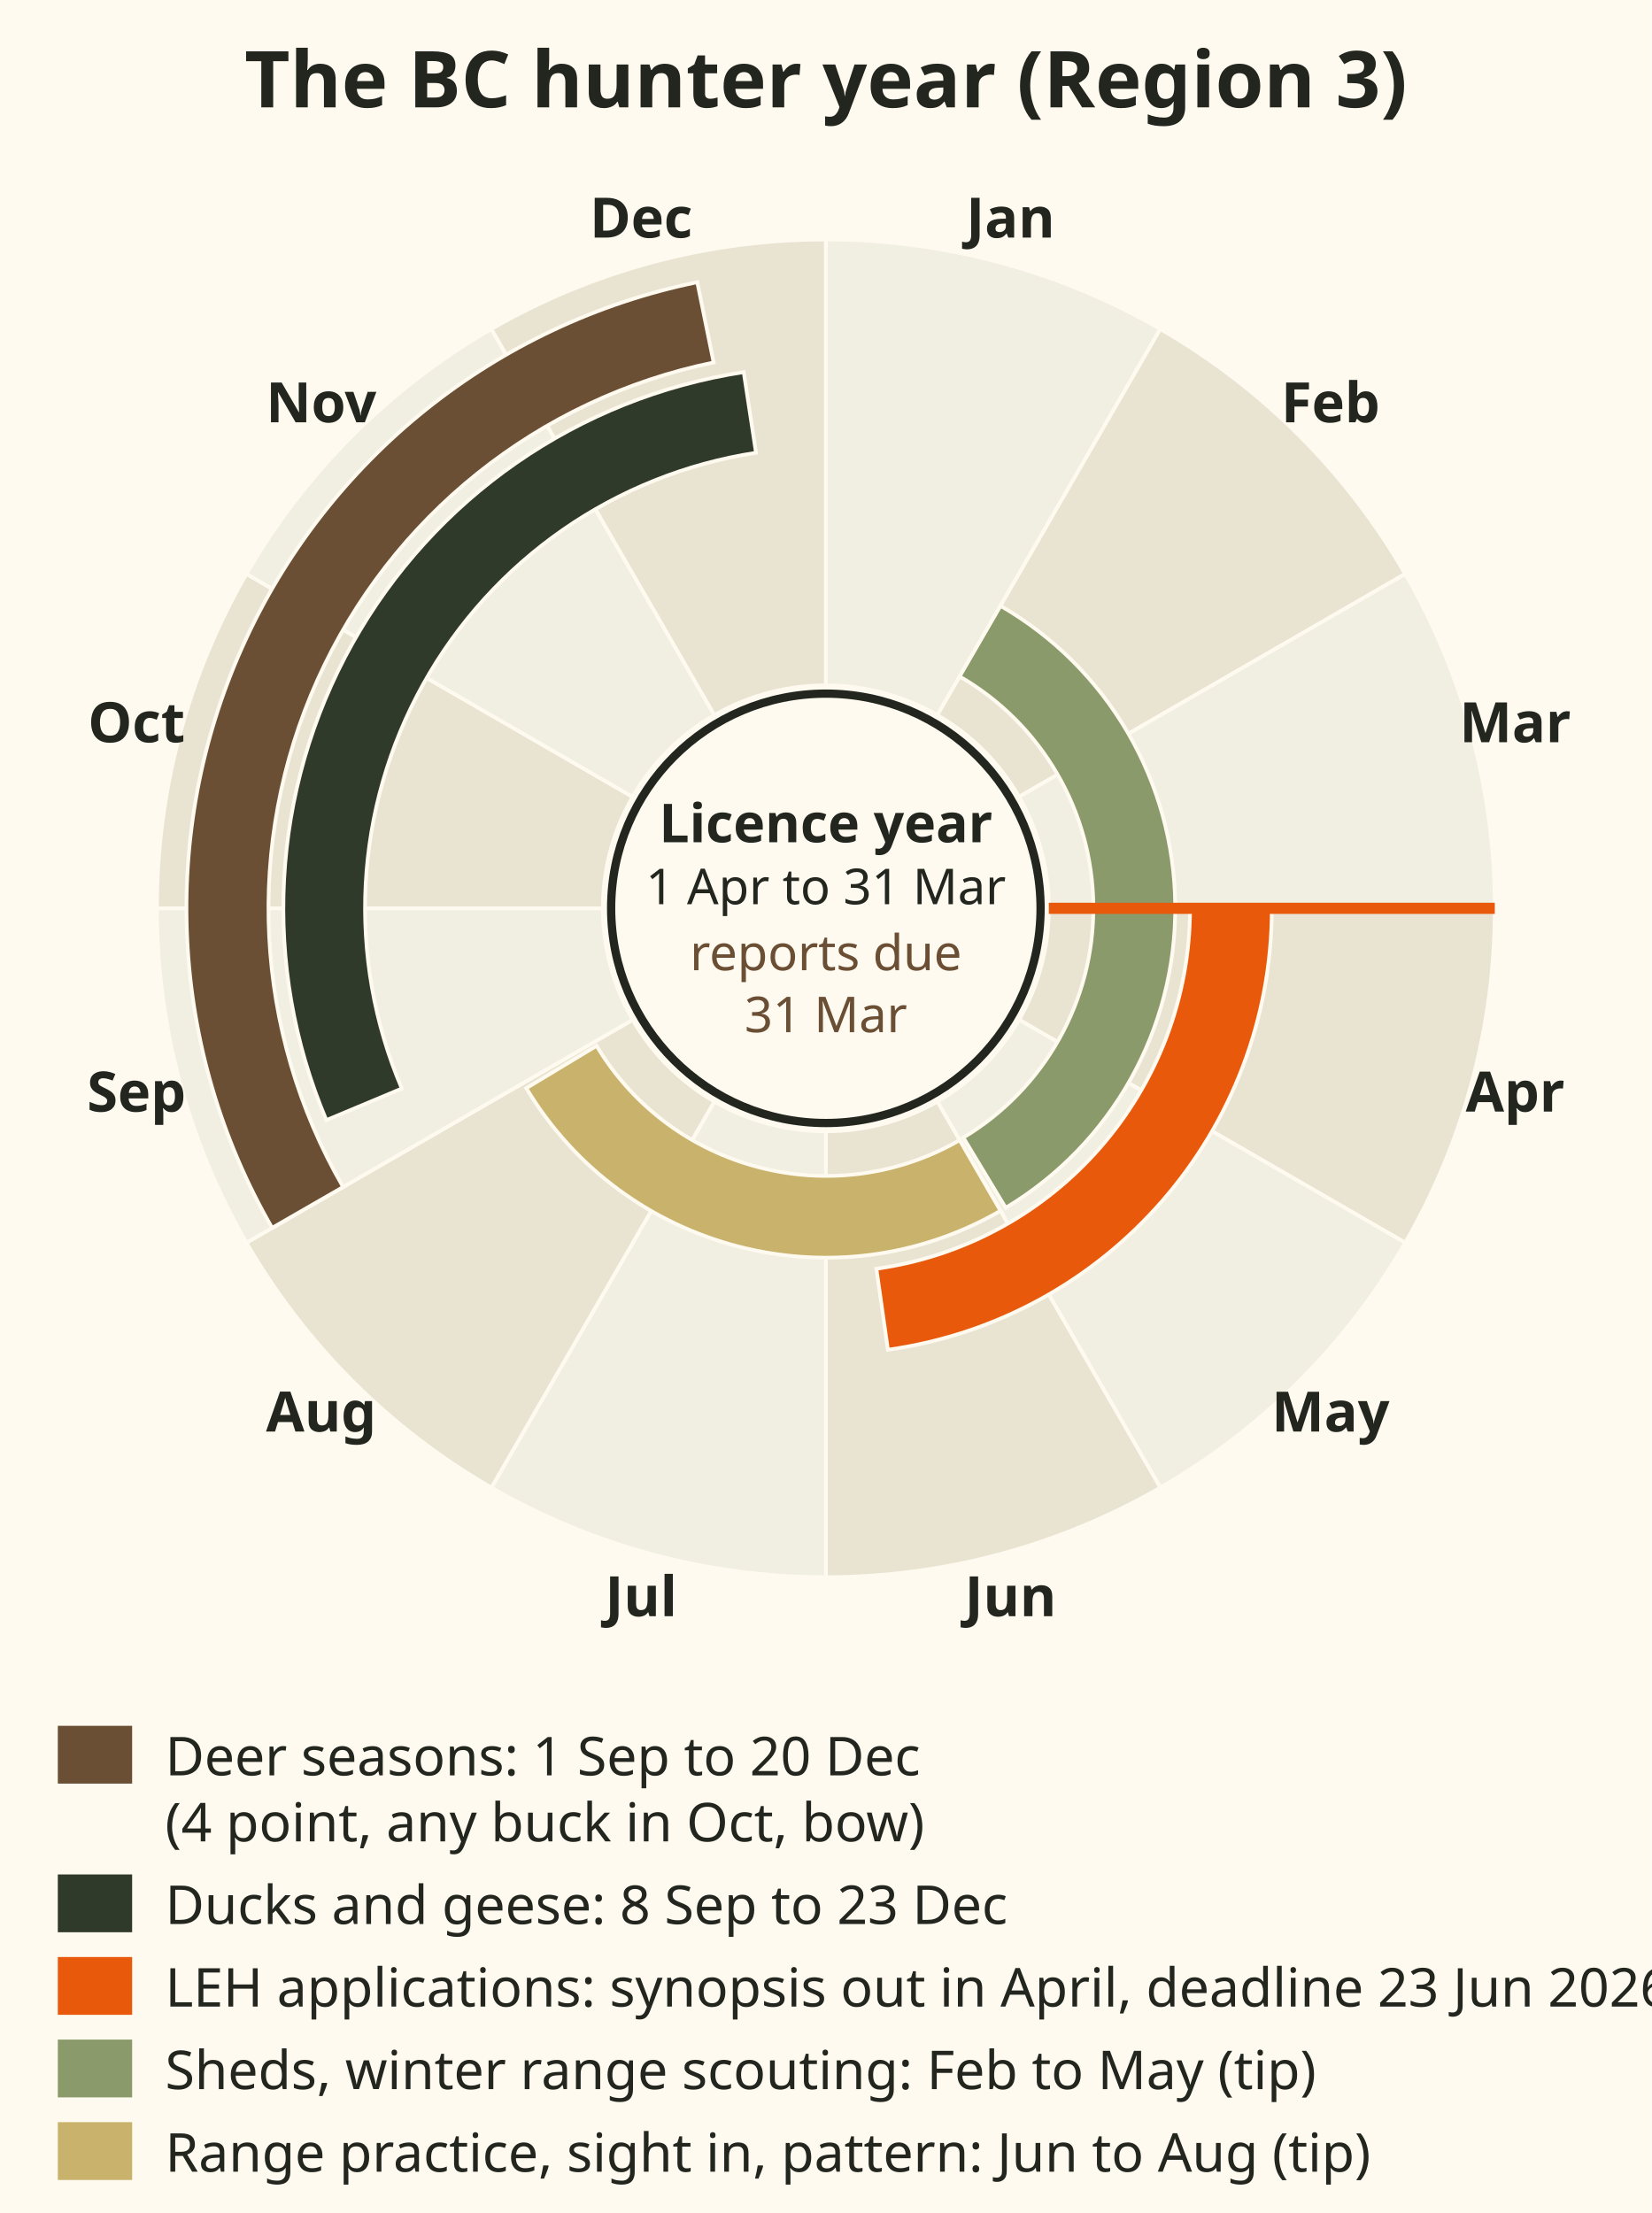
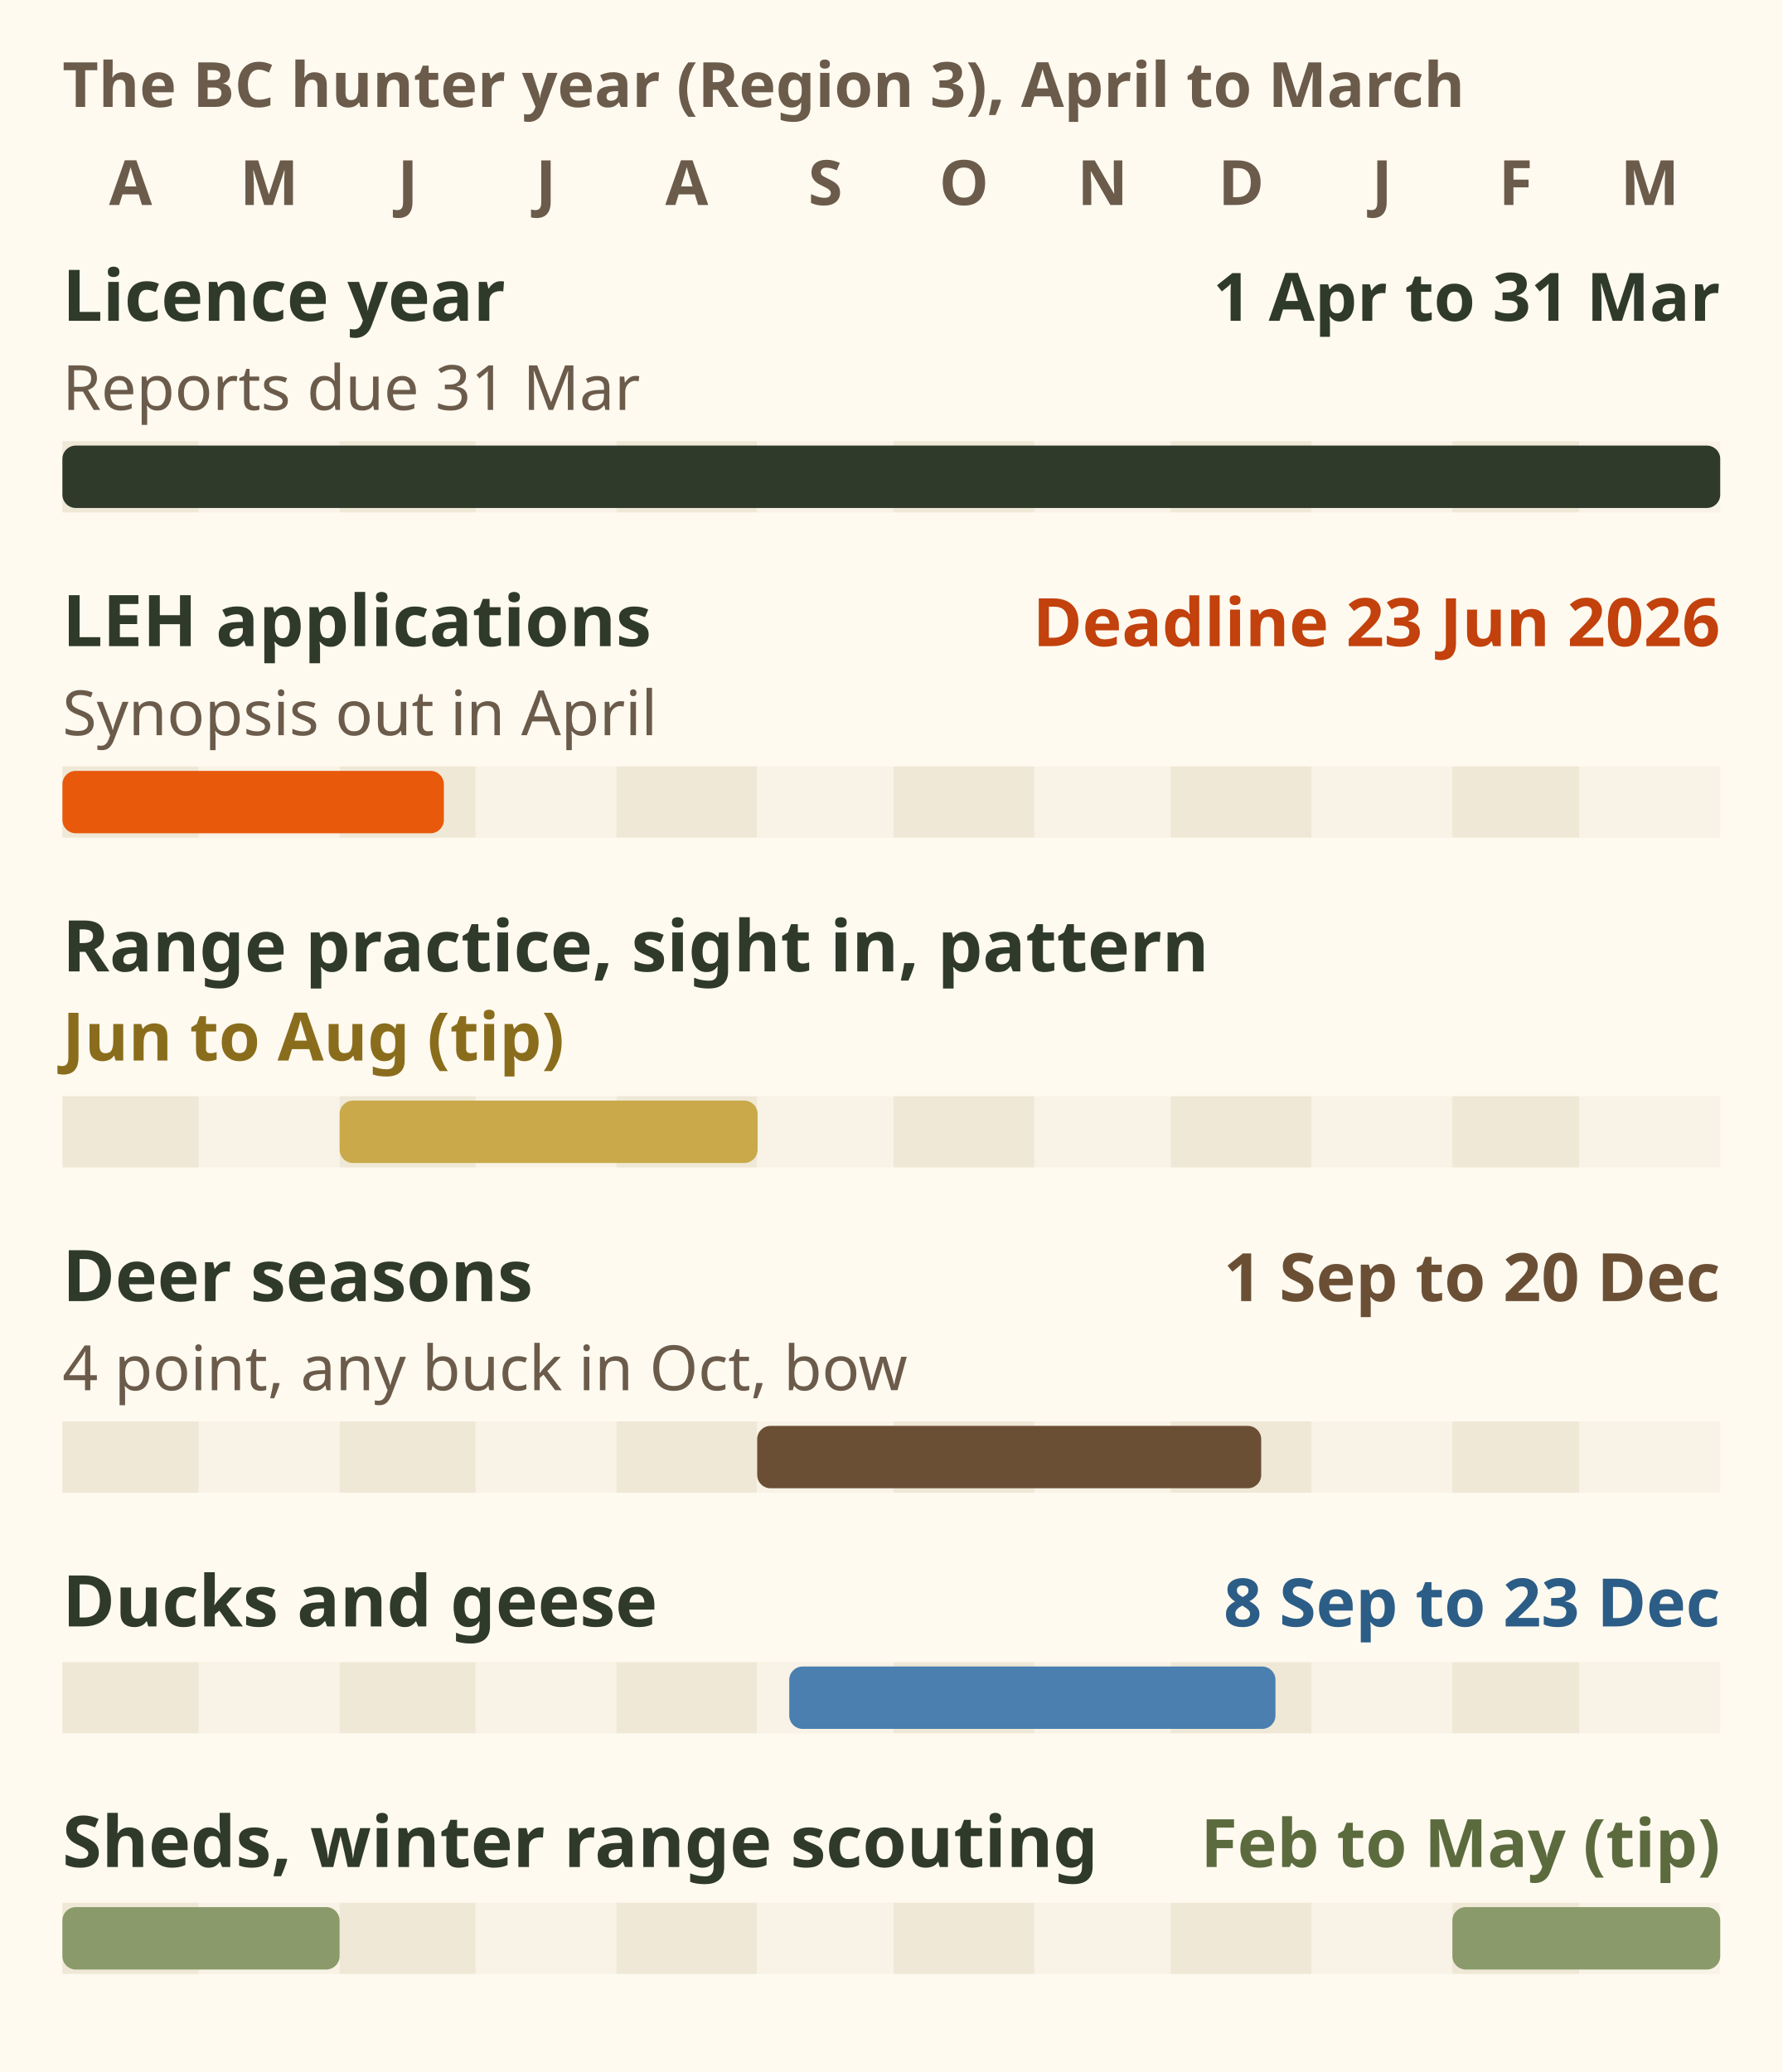
- <svg xmlns="http://www.w3.org/2000/svg" viewBox="0 0 400 536" font-family="sans-serif">
-   <rect x="0" y="0" width="400" height="536" fill="#fffaf0" />
-   <text x="200" y="26" font-size="19" font-weight="bold" fill="#23261f" text-anchor="middle">The BC hunter year (Region 3)</text>
-   <g transform="translate(200 220) scale(0.9) translate(-200 -215)">
-     <path d="M200.0 35.0 A180 180 0 0 1 290.0 59.1 L230.0 163.0 A60 60 0 0 0 200.0 155.0 Z" fill="#f1eee2" stroke="#fffaf0" stroke-width="1" />
-     <path d="M290.0 59.1 A180 180 0 0 1 355.9 125.0 L252.0 185.0 A60 60 0 0 0 230.0 163.0 Z" fill="#e9e4d2" stroke="#fffaf0" stroke-width="1" />
-     <path d="M355.9 125.0 A180 180 0 0 1 380.0 215.0 L260.0 215.0 A60 60 0 0 0 252.0 185.0 Z" fill="#f1eee2" stroke="#fffaf0" stroke-width="1" />
-     <path d="M380.0 215.0 A180 180 0 0 1 355.9 305.0 L252.0 245.0 A60 60 0 0 0 260.0 215.0 Z" fill="#e9e4d2" stroke="#fffaf0" stroke-width="1" />
-     <path d="M355.9 305.0 A180 180 0 0 1 290.0 370.9 L230.0 267.0 A60 60 0 0 0 252.0 245.0 Z" fill="#f1eee2" stroke="#fffaf0" stroke-width="1" />
-     <path d="M290.0 370.9 A180 180 0 0 1 200.0 395.0 L200.0 275.0 A60 60 0 0 0 230.0 267.0 Z" fill="#e9e4d2" stroke="#fffaf0" stroke-width="1" />
-     <path d="M200.0 395.0 A180 180 0 0 1 110.0 370.9 L170.0 267.0 A60 60 0 0 0 200.0 275.0 Z" fill="#f1eee2" stroke="#fffaf0" stroke-width="1" />
-     <path d="M110.0 370.9 A180 180 0 0 1 44.1 305.0 L148.0 245.0 A60 60 0 0 0 170.0 267.0 Z" fill="#e9e4d2" stroke="#fffaf0" stroke-width="1" />
-     <path d="M44.1 305.0 A180 180 0 0 1 20.0 215.0 L140.0 215.0 A60 60 0 0 0 148.0 245.0 Z" fill="#f1eee2" stroke="#fffaf0" stroke-width="1" />
-     <path d="M20.0 215.0 A180 180 0 0 1 44.1 125.0 L148.0 185.0 A60 60 0 0 0 140.0 215.0 Z" fill="#e9e4d2" stroke="#fffaf0" stroke-width="1" />
-     <path d="M44.1 125.0 A180 180 0 0 1 110.0 59.1 L170.0 163.0 A60 60 0 0 0 148.0 185.0 Z" fill="#f1eee2" stroke="#fffaf0" stroke-width="1" />
-     <path d="M110.0 59.1 A180 180 0 0 1 200.0 35.0 L200.0 155.0 A60 60 0 0 0 170.0 163.0 Z" fill="#e9e4d2" stroke="#fffaf0" stroke-width="1" />
-     <path d="M51.0 301.0 A172 172 0 0 1 165.4 46.5 L169.8 68.1 A150 150 0 0 0 70.1 290.0 Z" fill="#6b4f35" stroke="#fffaf0" stroke-width="1" />
-     <path d="M65.6 272.0 A146 146 0 0 1 177.9 70.7 L181.2 92.4 A124 124 0 0 0 85.9 263.5 Z" fill="#2f3a2b" stroke="#fffaf0" stroke-width="1" />
-     <path d="M320.0 215.0 A120 120 0 0 1 216.7 333.8 L213.6 312.0 A98 98 0 0 0 298.0 215.0 Z" fill="#e8590c" stroke="#fffaf0" stroke-width="1" />
-     <path d="M247.0 133.6 A94 94 0 0 1 248.4 295.6 L237.0 276.7 A72 72 0 0 0 236.0 152.6 Z" fill="#8a9a6b" stroke="#fffaf0" stroke-width="1" />
-     <path d="M247.0 296.4 A94 94 0 0 1 119.4 263.4 L138.3 252.0 A72 72 0 0 0 236.0 277.4 Z" fill="#c9b26b" stroke="#fffaf0" stroke-width="1" />
-     <text x="249.7" y="34.5" font-size="15" font-weight="bold" fill="#23261f" text-anchor="middle">Jan</text>
-     <text x="335.8" y="84.2" font-size="15" font-weight="bold" fill="#23261f" text-anchor="middle">Feb</text>
-     <text x="385.5" y="170.3" font-size="15" font-weight="bold" fill="#23261f" text-anchor="middle">Mar</text>
-     <text x="385.5" y="269.7" font-size="15" font-weight="bold" fill="#23261f" text-anchor="middle">Apr</text>
-     <text x="335.8" y="355.8" font-size="15" font-weight="bold" fill="#23261f" text-anchor="middle">May</text>
-     <text x="249.7" y="405.5" font-size="15" font-weight="bold" fill="#23261f" text-anchor="middle">Jun</text>
-     <text x="150.3" y="405.5" font-size="15" font-weight="bold" fill="#23261f" text-anchor="middle">Jul</text>
-     <text x="64.2" y="355.8" font-size="15" font-weight="bold" fill="#23261f" text-anchor="middle">Aug</text>
-     <text x="14.5" y="269.7" font-size="15" font-weight="bold" fill="#23261f" text-anchor="middle">Sep</text>
-     <text x="14.5" y="170.3" font-size="15" font-weight="bold" fill="#23261f" text-anchor="middle">Oct</text>
-     <text x="64.2" y="84.2" font-size="15" font-weight="bold" fill="#23261f" text-anchor="middle">Nov</text>
-     <text x="150.3" y="34.5" font-size="15" font-weight="bold" fill="#23261f" text-anchor="middle">Dec</text>
-     <line x1="380.0" y1="215.0" x2="260.0" y2="215.0" stroke="#e8590c" stroke-width="3" />
-   </g>
-   <circle cx="200" cy="220" r="52" fill="#fffaf0" stroke="#23261f" stroke-width="2" />
-   <text x="200" y="204" font-size="13" font-weight="bold" fill="#23261f" text-anchor="middle">Licence year</text>
-   <text x="200" y="219" font-size="12" fill="#23261f" text-anchor="middle">1 Apr to 31 Mar</text>
-   <text x="200" y="235" font-size="12" fill="#6b4f35" text-anchor="middle">reports due</text>
-   <text x="200" y="250" font-size="12" fill="#6b4f35" text-anchor="middle">31 Mar</text>
-   <rect x="14" y="418" width="18" height="14" fill="#6b4f35" />
-   <text x="40" y="430" font-size="13" fill="#23261f">Deer seasons: 1 Sep to 20 Dec</text>
-   <text x="40" y="446" font-size="13" fill="#23261f">(4 point, any buck in Oct, bow)</text>
-   <rect x="14" y="454" width="18" height="14" fill="#2f3a2b" />
-   <text x="40" y="466" font-size="13" fill="#23261f">Ducks and geese: 8 Sep to 23 Dec</text>
-   <rect x="14" y="474" width="18" height="14" fill="#e8590c" />
-   <text x="40" y="486" font-size="13" fill="#23261f">LEH applications: synopsis out in April, deadline 23 Jun 2026</text>
-   <rect x="14" y="494" width="18" height="14" fill="#8a9a6b" />
-   <text x="40" y="506" font-size="13" fill="#23261f">Sheds, winter range scouting: Feb to May (tip)</text>
-   <rect x="14" y="514" width="18" height="14" fill="#c9b26b" />
-   <text x="40" y="526" font-size="13" fill="#23261f">Range practice, sight in, pattern: Jun to Aug (tip)</text>
+ <svg xmlns="http://www.w3.org/2000/svg" viewBox="0 0 400 465" font-family="sans-serif" role="img" aria-label="The BC hunter year for Region 3, drawn as one licence year from April to March. Licence year: 1 April to 31 March, reports due 31 March. LEH (Limited Entry Hunting) applications: the synopsis comes out in April, deadline 23 June 2026. Range practice, sight in and patterning: June to August, a tip. Deer seasons: 1 September to 20 December, 4 point, any buck in October, and bow. Ducks and geese: 8 September to 23 December. Sheds and winter range scouting: February to May, a tip.">
+   <rect width="400" height="465" fill="#fffaf0" />
+   <text x="14" y="24" font-size="14" font-weight="bold" fill="#6b5b4b">The BC hunter year (Region 3), April to March</text>
+   <text x="29.3" y="46" font-size="14" font-weight="bold" fill="#6b5b4b" text-anchor="middle">A</text>
+   <text x="60.4" y="46" font-size="14" font-weight="bold" fill="#6b5b4b" text-anchor="middle">M</text>
+   <text x="91.5" y="46" font-size="14" font-weight="bold" fill="#6b5b4b" text-anchor="middle">J</text>
+   <text x="122.5" y="46" font-size="14" font-weight="bold" fill="#6b5b4b" text-anchor="middle">J</text>
+   <text x="154.1" y="46" font-size="14" font-weight="bold" fill="#6b5b4b" text-anchor="middle">A</text>
+   <text x="185.2" y="46" font-size="14" font-weight="bold" fill="#6b5b4b" text-anchor="middle">S</text>
+   <text x="216.3" y="46" font-size="14" font-weight="bold" fill="#6b5b4b" text-anchor="middle">O</text>
+   <text x="247.4" y="46" font-size="14" font-weight="bold" fill="#6b5b4b" text-anchor="middle">N</text>
+   <text x="278.5" y="46" font-size="14" font-weight="bold" fill="#6b5b4b" text-anchor="middle">D</text>
+   <text x="310.1" y="46" font-size="14" font-weight="bold" fill="#6b5b4b" text-anchor="middle">J</text>
+   <text x="340.1" y="46" font-size="14" font-weight="bold" fill="#6b5b4b" text-anchor="middle">F</text>
+   <text x="370.2" y="46" font-size="14" font-weight="bold" fill="#6b5b4b" text-anchor="middle">M</text>
+   <text x="14" y="72" font-size="16" font-weight="bold" fill="#2f3a2b">Licence year</text>
+   <text x="386" y="72" font-size="15" font-weight="bold" fill="#2f3a2b" text-anchor="end">1 Apr to 31 Mar</text>
+   <text x="14" y="92" font-size="14" fill="#6b5b4b">Reports due 31 Mar</text>
+   <rect x="14.0" y="99" width="30.6" height="16" fill="#efe8d6" />
+   <rect x="44.6" y="99" width="31.6" height="16" fill="#f8f3e6" />
+   <rect x="76.2" y="99" width="30.6" height="16" fill="#efe8d6" />
+   <rect x="106.7" y="99" width="31.6" height="16" fill="#f8f3e6" />
+   <rect x="138.3" y="99" width="31.6" height="16" fill="#efe8d6" />
+   <rect x="169.9" y="99" width="30.6" height="16" fill="#f8f3e6" />
+   <rect x="200.5" y="99" width="31.6" height="16" fill="#efe8d6" />
+   <rect x="232.1" y="99" width="30.6" height="16" fill="#f8f3e6" />
+   <rect x="262.7" y="99" width="31.6" height="16" fill="#efe8d6" />
+   <rect x="294.3" y="99" width="31.6" height="16" fill="#f8f3e6" />
+   <rect x="325.9" y="99" width="28.5" height="16" fill="#efe8d6" />
+   <rect x="354.4" y="99" width="31.6" height="16" fill="#f8f3e6" />
+   <rect x="14.0" y="100" width="372.0" height="14" rx="3" fill="#2f3a2b" />
+   <text x="14" y="145" font-size="16" font-weight="bold" fill="#2f3a2b">LEH applications</text>
+   <text x="386" y="145" font-size="15" font-weight="bold" fill="#c2410c" text-anchor="end">Deadline 23 Jun 2026</text>
+   <text x="14" y="165" font-size="14" fill="#6b5b4b">Synopsis out in April</text>
+   <rect x="14.0" y="172" width="30.6" height="16" fill="#efe8d6" />
+   <rect x="44.6" y="172" width="31.6" height="16" fill="#f8f3e6" />
+   <rect x="76.2" y="172" width="30.6" height="16" fill="#efe8d6" />
+   <rect x="106.7" y="172" width="31.6" height="16" fill="#f8f3e6" />
+   <rect x="138.3" y="172" width="31.6" height="16" fill="#efe8d6" />
+   <rect x="169.9" y="172" width="30.6" height="16" fill="#f8f3e6" />
+   <rect x="200.5" y="172" width="31.6" height="16" fill="#efe8d6" />
+   <rect x="232.1" y="172" width="30.6" height="16" fill="#f8f3e6" />
+   <rect x="262.7" y="172" width="31.6" height="16" fill="#efe8d6" />
+   <rect x="294.3" y="172" width="31.6" height="16" fill="#f8f3e6" />
+   <rect x="325.9" y="172" width="28.5" height="16" fill="#efe8d6" />
+   <rect x="354.4" y="172" width="31.6" height="16" fill="#f8f3e6" />
+   <rect x="14.0" y="173" width="85.6" height="14" rx="3" fill="#e8590c" />
+   <text x="14" y="218" font-size="16" font-weight="bold" fill="#2f3a2b">Range practice, sight in, pattern</text>
+   <text x="14" y="238" font-size="15" font-weight="bold" fill="#8a6d1c">Jun to Aug (tip)</text>
+   <rect x="14.0" y="246" width="30.6" height="16" fill="#efe8d6" />
+   <rect x="44.6" y="246" width="31.6" height="16" fill="#f8f3e6" />
+   <rect x="76.2" y="246" width="30.6" height="16" fill="#efe8d6" />
+   <rect x="106.7" y="246" width="31.6" height="16" fill="#f8f3e6" />
+   <rect x="138.3" y="246" width="31.6" height="16" fill="#efe8d6" />
+   <rect x="169.9" y="246" width="30.6" height="16" fill="#f8f3e6" />
+   <rect x="200.5" y="246" width="31.6" height="16" fill="#efe8d6" />
+   <rect x="232.1" y="246" width="30.6" height="16" fill="#f8f3e6" />
+   <rect x="262.7" y="246" width="31.6" height="16" fill="#efe8d6" />
+   <rect x="294.3" y="246" width="31.6" height="16" fill="#f8f3e6" />
+   <rect x="325.9" y="246" width="28.5" height="16" fill="#efe8d6" />
+   <rect x="354.4" y="246" width="31.6" height="16" fill="#f8f3e6" />
+   <rect x="76.2" y="247" width="93.8" height="14" rx="3" fill="#c9a94a" />
+   <text x="14" y="292" font-size="16" font-weight="bold" fill="#2f3a2b">Deer seasons</text>
+   <text x="386" y="292" font-size="15" font-weight="bold" fill="#6b4f35" text-anchor="end">1 Sep to 20 Dec</text>
+   <text x="14" y="312" font-size="14" fill="#6b5b4b">4 point, any buck in Oct, bow</text>
+   <rect x="14.0" y="319" width="30.6" height="16" fill="#efe8d6" />
+   <rect x="44.6" y="319" width="31.6" height="16" fill="#f8f3e6" />
+   <rect x="76.2" y="319" width="30.6" height="16" fill="#efe8d6" />
+   <rect x="106.7" y="319" width="31.6" height="16" fill="#f8f3e6" />
+   <rect x="138.3" y="319" width="31.6" height="16" fill="#efe8d6" />
+   <rect x="169.9" y="319" width="30.6" height="16" fill="#f8f3e6" />
+   <rect x="200.5" y="319" width="31.6" height="16" fill="#efe8d6" />
+   <rect x="232.1" y="319" width="30.6" height="16" fill="#f8f3e6" />
+   <rect x="262.7" y="319" width="31.6" height="16" fill="#efe8d6" />
+   <rect x="294.3" y="319" width="31.6" height="16" fill="#f8f3e6" />
+   <rect x="325.9" y="319" width="28.5" height="16" fill="#efe8d6" />
+   <rect x="354.4" y="319" width="31.6" height="16" fill="#f8f3e6" />
+   <rect x="169.9" y="320" width="113.1" height="14" rx="3" fill="#6b4f35" />
+   <text x="14" y="365" font-size="16" font-weight="bold" fill="#2f3a2b">Ducks and geese</text>
+   <text x="386" y="365" font-size="15" font-weight="bold" fill="#2c5d86" text-anchor="end">8 Sep to 23 Dec</text>
+   <rect x="14.0" y="373" width="30.6" height="16" fill="#efe8d6" />
+   <rect x="44.6" y="373" width="31.6" height="16" fill="#f8f3e6" />
+   <rect x="76.2" y="373" width="30.6" height="16" fill="#efe8d6" />
+   <rect x="106.7" y="373" width="31.6" height="16" fill="#f8f3e6" />
+   <rect x="138.3" y="373" width="31.6" height="16" fill="#efe8d6" />
+   <rect x="169.9" y="373" width="30.6" height="16" fill="#f8f3e6" />
+   <rect x="200.5" y="373" width="31.6" height="16" fill="#efe8d6" />
+   <rect x="232.1" y="373" width="30.6" height="16" fill="#f8f3e6" />
+   <rect x="262.7" y="373" width="31.6" height="16" fill="#efe8d6" />
+   <rect x="294.3" y="373" width="31.6" height="16" fill="#f8f3e6" />
+   <rect x="325.9" y="373" width="28.5" height="16" fill="#efe8d6" />
+   <rect x="354.4" y="373" width="31.6" height="16" fill="#f8f3e6" />
+   <rect x="177.1" y="374" width="109.1" height="14" rx="3" fill="#4a7fb0" />
+   <text x="14" y="419" font-size="16" font-weight="bold" fill="#2f3a2b">Sheds, winter range scouting</text>
+   <text x="386" y="419" font-size="15" font-weight="bold" fill="#5b6b3e" text-anchor="end">Feb to May (tip)</text>
+   <rect x="14.0" y="427" width="30.6" height="16" fill="#efe8d6" />
+   <rect x="44.6" y="427" width="31.6" height="16" fill="#f8f3e6" />
+   <rect x="76.2" y="427" width="30.6" height="16" fill="#efe8d6" />
+   <rect x="106.7" y="427" width="31.6" height="16" fill="#f8f3e6" />
+   <rect x="138.3" y="427" width="31.6" height="16" fill="#efe8d6" />
+   <rect x="169.9" y="427" width="30.6" height="16" fill="#f8f3e6" />
+   <rect x="200.5" y="427" width="31.6" height="16" fill="#efe8d6" />
+   <rect x="232.1" y="427" width="30.6" height="16" fill="#f8f3e6" />
+   <rect x="262.7" y="427" width="31.6" height="16" fill="#efe8d6" />
+   <rect x="294.3" y="427" width="31.6" height="16" fill="#f8f3e6" />
+   <rect x="325.9" y="427" width="28.5" height="16" fill="#efe8d6" />
+   <rect x="354.4" y="427" width="31.6" height="16" fill="#f8f3e6" />
+   <rect x="325.9" y="428" width="60.1" height="14" rx="3" fill="#8a9a6b" />
+   <rect x="14.0" y="428" width="62.2" height="14" rx="3" fill="#8a9a6b" />
</svg>
